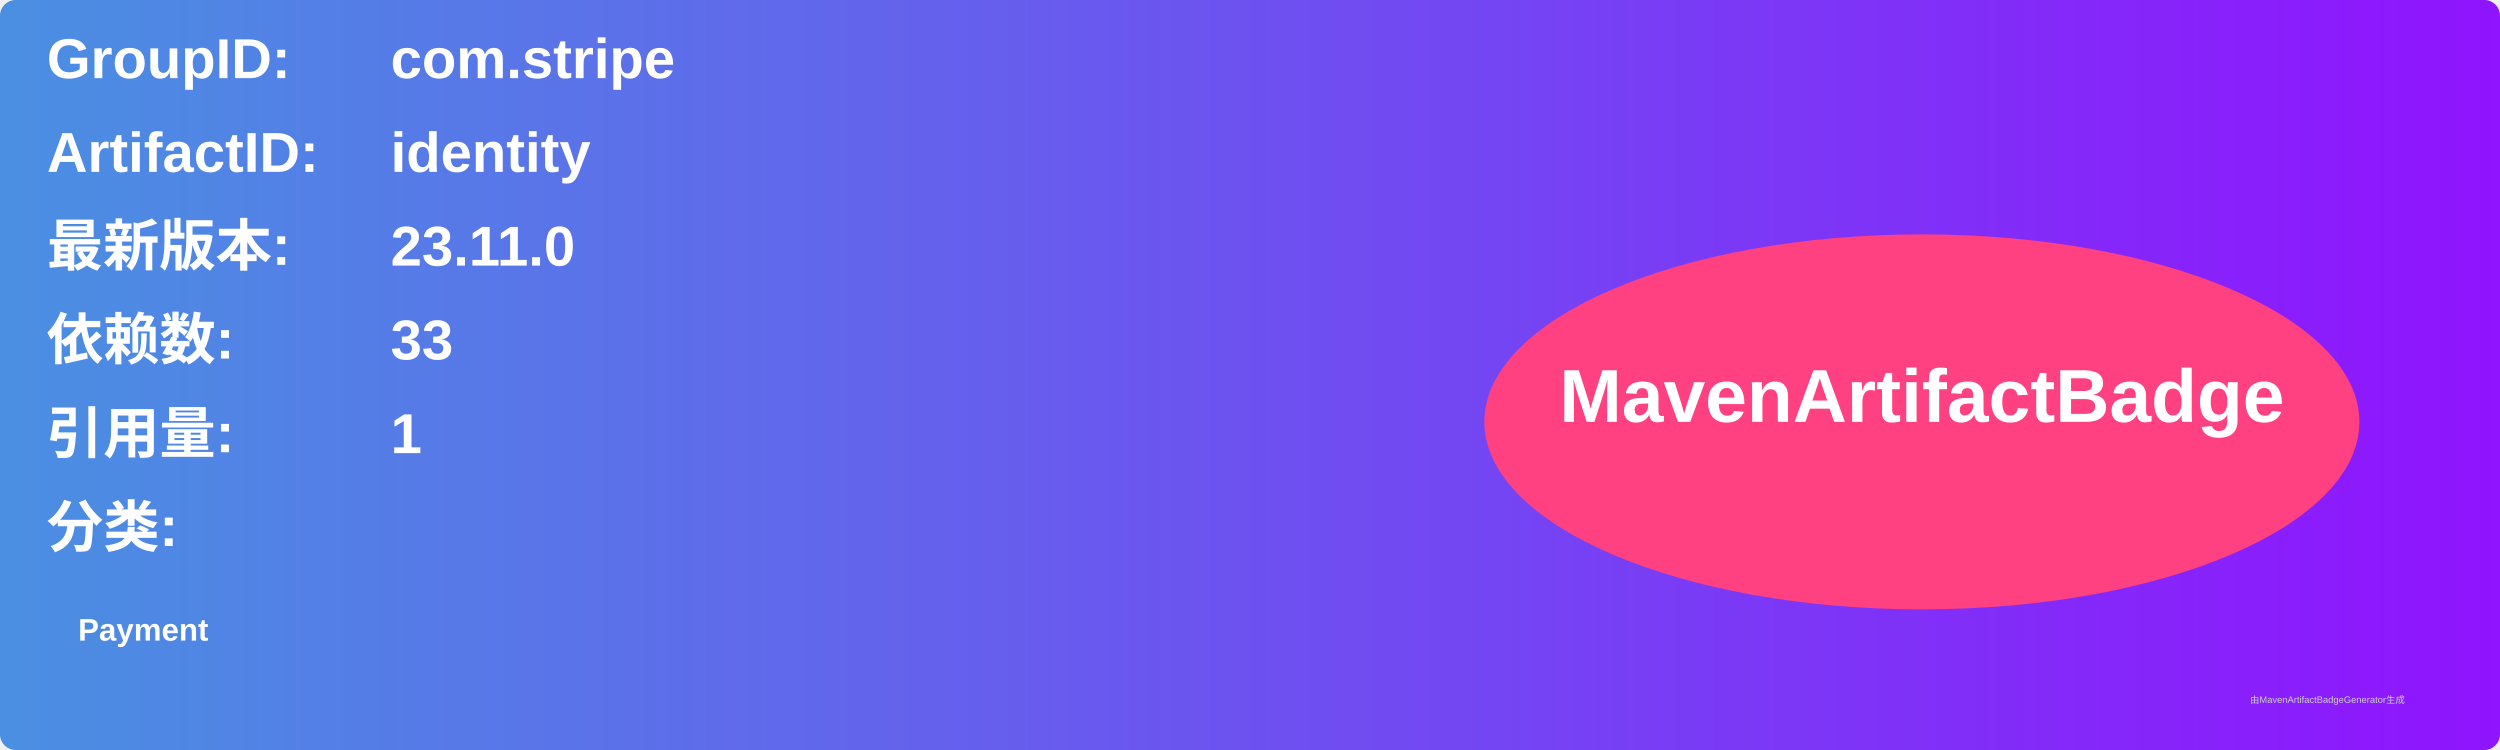
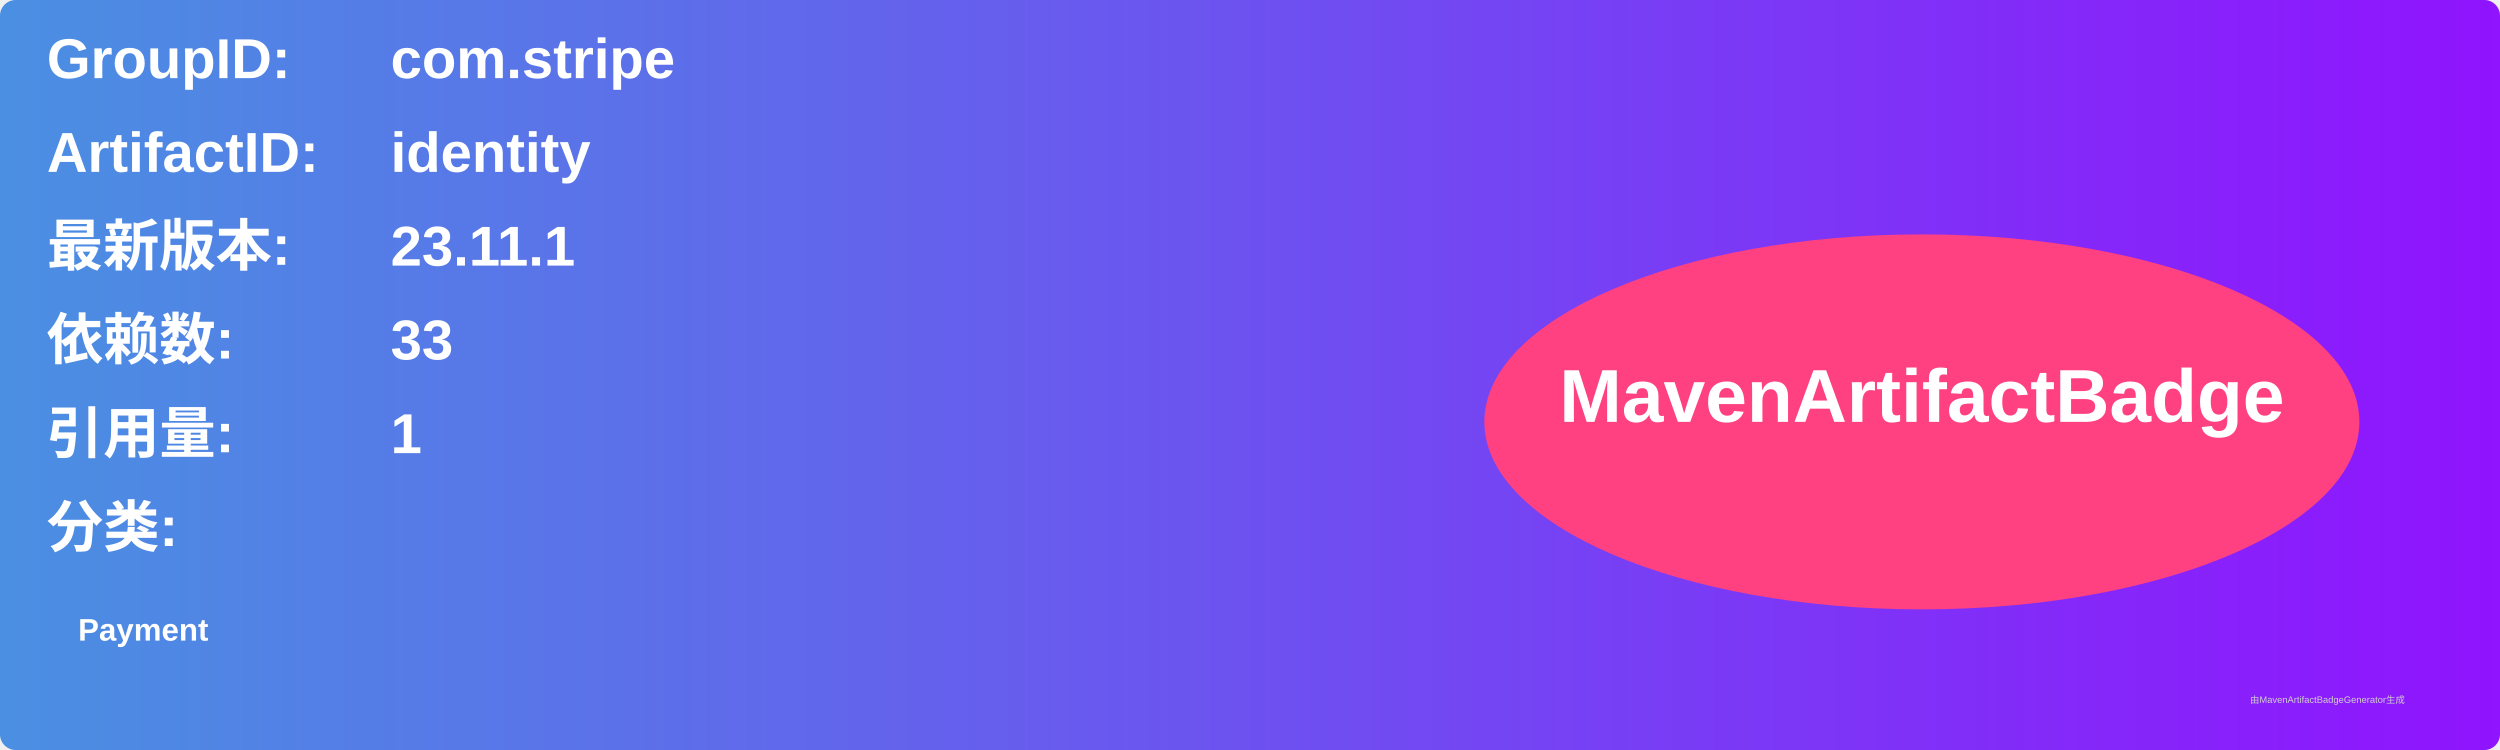
<svg xmlns="http://www.w3.org/2000/svg" width="800" height="240" viewBox="0 0 800 240">
  <linearGradient id="grad" x1="0%" y1="0%" x2="100%" y2="0%">
    <stop offset="0%" stop-color="#4a90e2" />
    <stop offset="100%" stop-color="#9013fe" />
  </linearGradient>
  <rect width="100%" height="100%" rx="5" ry="5" fill="url(#grad)" />
  <g transform="translate(15, 15)">
    <text x="0" y="10" font-family="Arial" font-size="18" fill="white" font-weight="bold" width="260">GroupID:</text>
    <text x="110" y="10" font-family="Arial" font-size="18" fill="white" font-weight="bold" width="460">com.stripe</text>
    <text x="0" y="40" font-family="Arial" font-size="18" fill="white" font-weight="bold" width="260">ArtifactID:</text>
    <text x="110" y="40" font-family="Arial" font-size="18" fill="white" font-weight="bold" width="460">identity</text>
    <text x="0" y="70" font-family="Arial" font-size="18" fill="white" font-weight="bold">最新版本:</text>
    <text x="110" y="70" font-family="Arial" font-size="18" fill="white" font-weight="bold">
-       <tspan font-weight="bold">23.11.0</tspan>
+       <tspan font-weight="bold">23.11.1</tspan>
    </text>
    <text x="0" y="100" font-family="Arial" font-size="18" fill="white" font-weight="bold">依赖数: </text>
    <text x="110" y="100" font-family="Arial" font-size="18" fill="white">
      <tspan font-weight="bold">33</tspan>
    </text>
    <text x="0" y="130" font-family="Arial" font-size="18" fill="white" font-weight="bold">引用量: </text>
    <text x="110" y="130" font-family="Arial" font-size="18" fill="white">
      <tspan font-weight="bold">1</tspan>
    </text>
    <text x="0" y="160" font-family="Arial" font-size="18" fill="white" font-weight="bold">分类:</text>
    <text x="10" y="190" font-family="Arial" font-size="10" fill="white">
      <tspan font-weight="bold">Payment</tspan>
    </text>
    <ellipse cx="600" cy="120" rx="140" ry="60" fill="#ff4081" />
    <text x="600" y="120" text-anchor="middle" font-family="Arial" font-size="24" fill="white" font-weight="bold">MavenArtifactBadge</text>
  </g>
  <text x="720" y="225" font-family="Arial" font-size="3" fill="#d0d0d0">由MavenArtifactBadgeGenerator生成</text>
</svg>
